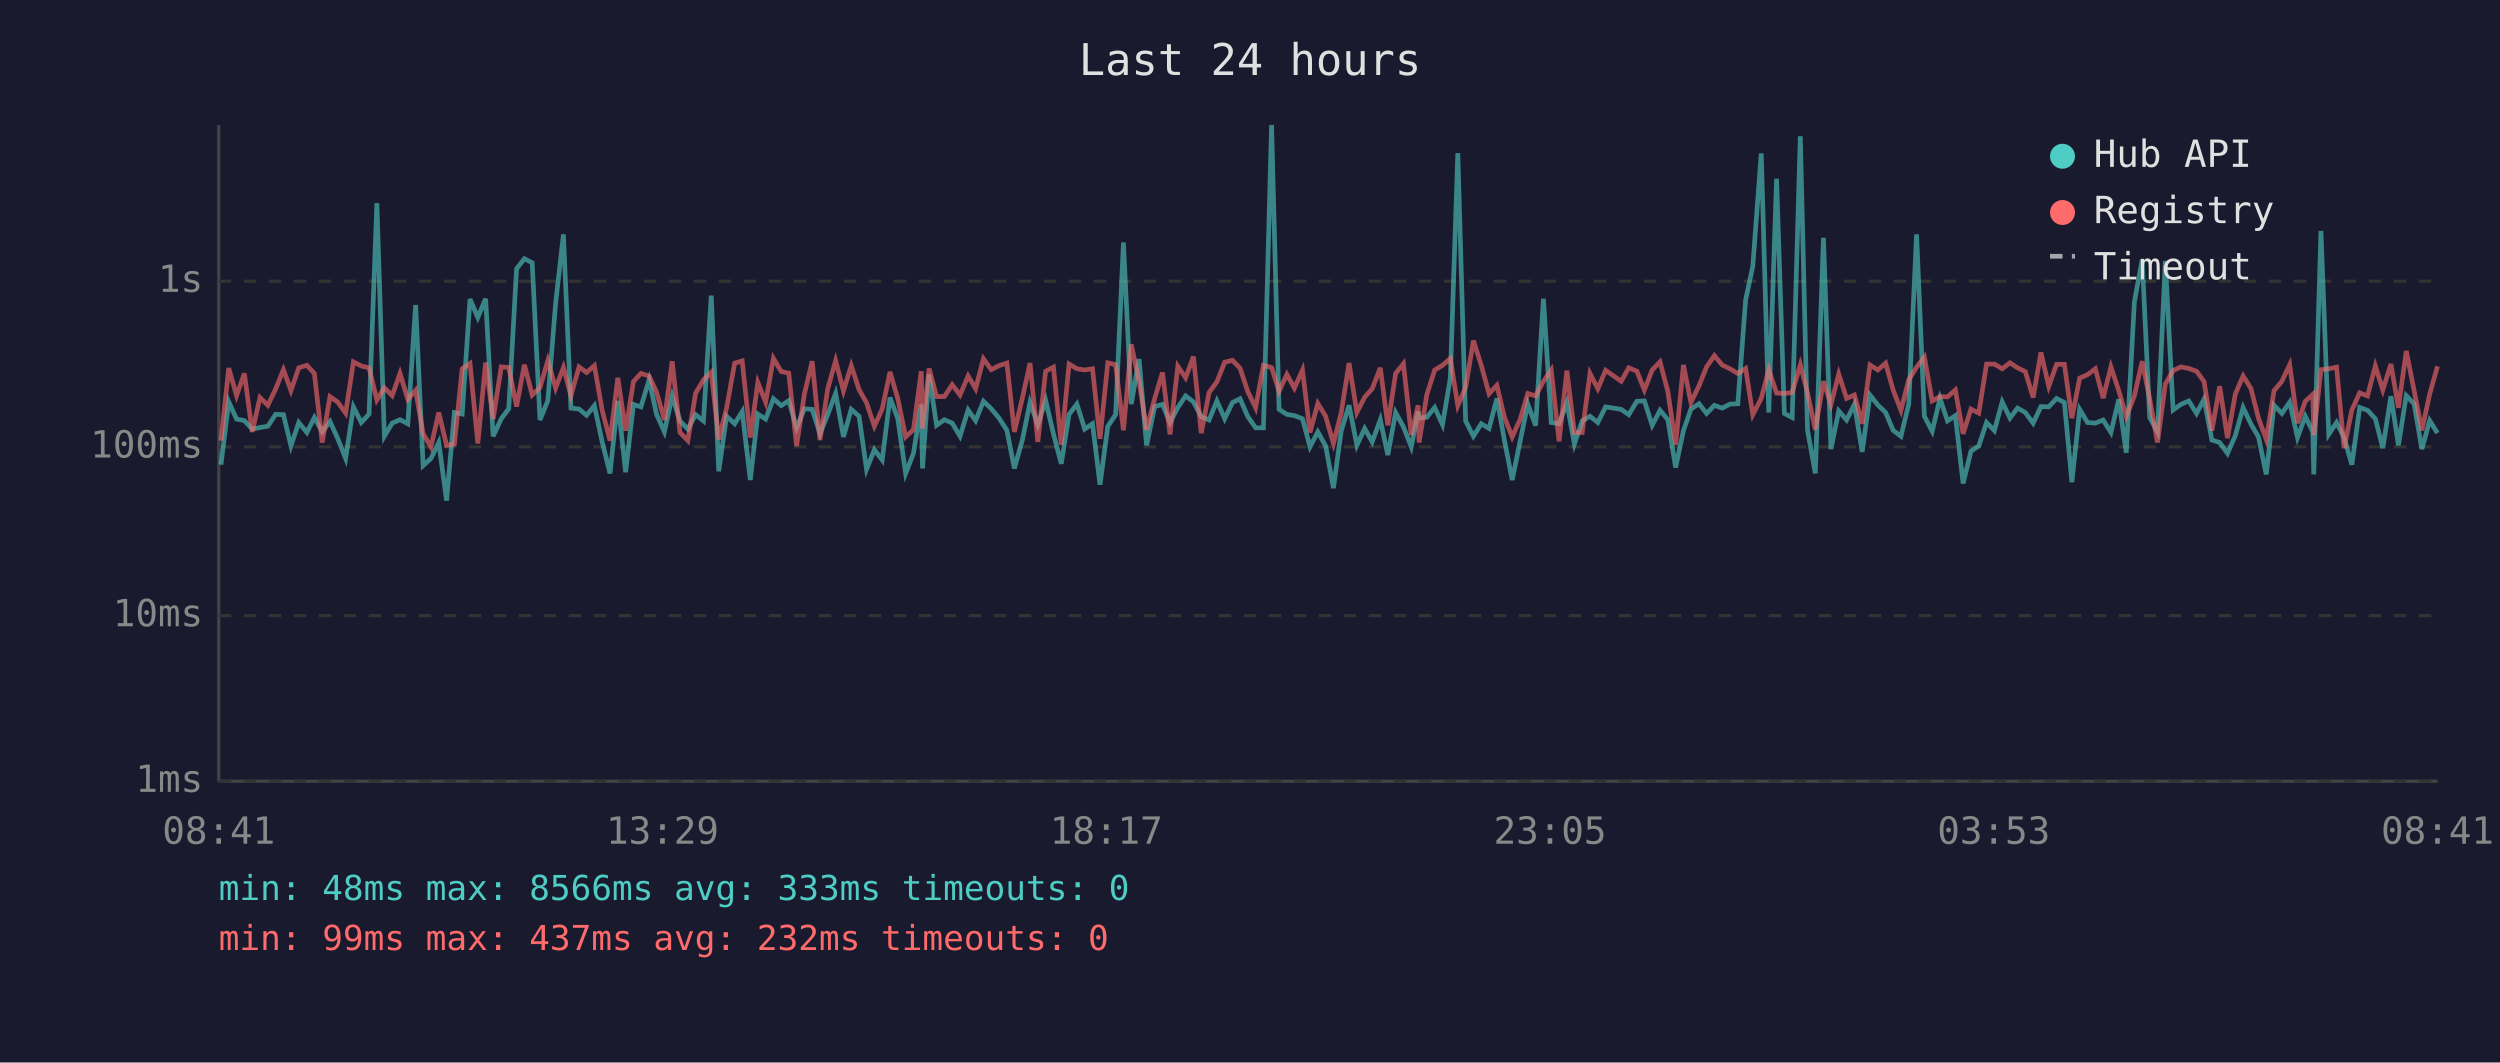
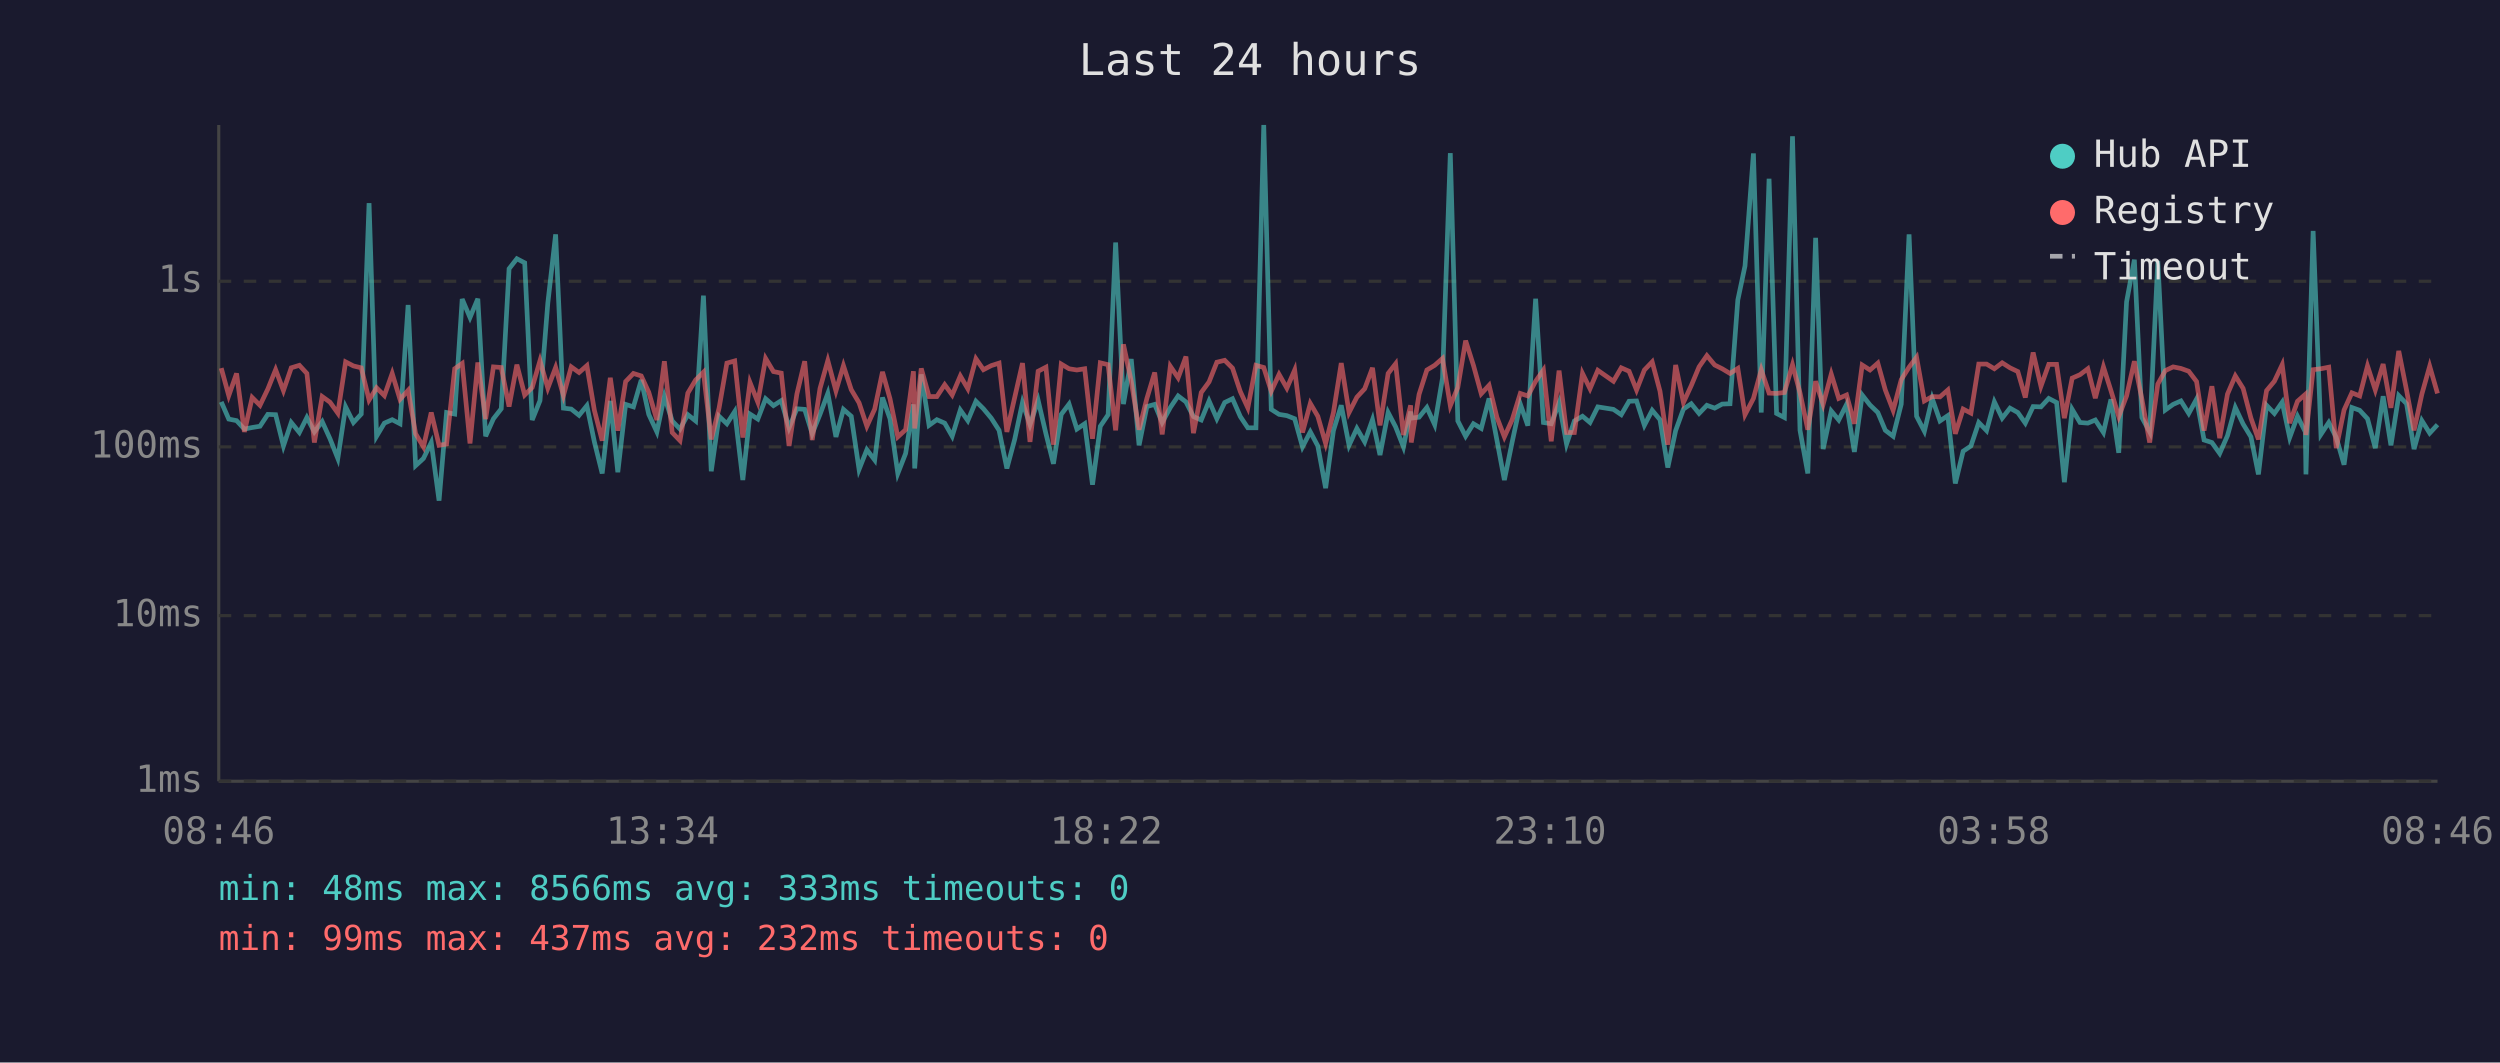
<svg xmlns="http://www.w3.org/2000/svg" viewBox="0 0 800 340" font-family="monospace" font-size="12">
  <rect width="800" height="340" fill="#1a1a2e" />
  <text x="400" y="24" fill="#e0e0e0" font-size="14" text-anchor="middle">Last 24 hours</text>
  <line x1="70" y1="40" x2="70" y2="250" stroke="#444" stroke-width="1" />
  <line x1="70" y1="250" x2="780" y2="250" stroke="#444" stroke-width="1" />
  <line x1="70" y1="250" x2="780" y2="250" stroke="#333" stroke-width="1" stroke-dasharray="4" />
  <text x="65" y="250" fill="#888" text-anchor="end" dominant-baseline="middle">1ms</text>
  <line x1="70" y1="197" x2="780" y2="197" stroke="#333" stroke-width="1" stroke-dasharray="4" />
  <text x="65" y="197" fill="#888" text-anchor="end" dominant-baseline="middle">10ms</text>
  <line x1="70" y1="143" x2="780" y2="143" stroke="#333" stroke-width="1" stroke-dasharray="4" />
  <text x="65" y="143" fill="#888" text-anchor="end" dominant-baseline="middle">100ms</text>
  <line x1="70" y1="90" x2="780" y2="90" stroke="#333" stroke-width="1" stroke-dasharray="4" />
  <text x="65" y="90" fill="#888" text-anchor="end" dominant-baseline="middle">1s</text>
-   <text x="70" y="270" fill="#888" text-anchor="middle">08:41</text>
-   <text x="212" y="270" fill="#888" text-anchor="middle">13:29</text>
-   <text x="354" y="270" fill="#888" text-anchor="middle">18:17</text>
-   <text x="496" y="270" fill="#888" text-anchor="middle">23:05</text>
-   <text x="638" y="270" fill="#888" text-anchor="middle">03:53</text>
-   <text x="780" y="270" fill="#888" text-anchor="middle">08:41</text>
-   <polyline points="70.7,148.7 73.2,128.6 75.7,134.1 78.2,134.6 80.7,137.3 83.2,136.8 85.7,136.4 88.2,132.6 90.7,132.7 93.1,142.7 95.6,135.2 98.2,138.4 100.6,133.6 103.1,138.2 105.6,134.9 108.1,140.4 110.6,146.7 113.1,130.2 115.6,135.2 118.1,132.5 120.6,65.0 123.0,139.6 125.5,135.4 128.0,134.3 130.5,135.6 133.0,97.6 135.4,149.0 137.9,146.7 140.4,141.6 142.9,160.2 145.4,132.0 147.9,132.5 150.4,95.7 152.9,101.6 155.4,95.6 157.8,139.6 160.4,134.0 162.8,130.8 165.3,86.0 167.8,82.8 170.3,84.1 172.8,134.4 175.3,128.2 177.8,97.0 180.3,75.0 182.7,130.6 185.3,130.9 187.7,132.9 190.2,129.8 192.7,141.4 195.2,151.5 197.7,128.3 200.2,151.1 202.7,129.4 205.1,130.2 207.7,121.6 210.1,132.6 212.6,138.2 215.1,126.8 217.6,134.7 220.1,137.3 222.6,132.7 225.1,134.7 227.6,94.6 230.0,150.8 232.5,133.2 235.1,135.6 237.5,131.7 240.1,153.6 242.5,132.5 245.0,134.1 247.5,127.6 250.0,129.8 252.4,128.2 254.9,136.9 257.4,130.8 259.9,131.0 262.4,138.8 264.9,132.6 267.4,125.9 269.9,139.8 272.4,131.0 274.9,133.2 277.3,150.2 279.8,143.9 282.3,147.2 284.8,127.2 287.3,134.0 289.8,151.5 292.3,145.1 294.8,129.4 295.2,149.9 297.3,119.8 299.7,136.1 302.2,134.3 304.7,135.4 307.2,139.6 309.8,131.2 312.2,134.6 314.7,128.4 317.2,130.8 319.7,133.8 322.2,137.7 324.6,149.9 327.2,140.6 329.6,128.8 332.1,135.9 334.6,128.1 337.1,138.8 339.6,148.4 342.1,132.6 344.6,129.3 347.1,137.3 349.6,135.6 352.0,155.1 354.5,136.4 357.0,132.7 359.5,77.6 362.0,129.3 364.5,114.9 366.9,142.5 369.5,130.1 372.0,129.4 374.4,135.2 376.9,130.4 379.4,126.7 381.9,128.6 384.4,133.3 386.9,134.4 389.4,128.3 391.9,134.0 394.4,128.8 396.8,127.6 399.3,133.3 401.8,136.9 404.3,136.9 406.9,40.0 409.3,131.0 411.8,132.6 414.2,133.0 416.8,134.0 419.2,143.0 421.7,138.2 424.2,142.7 426.7,156.2 429.2,137.8 431.7,129.7 434.2,142.5 436.7,137.1 439.1,141.4 441.7,134.3 444.1,145.6 446.6,132.0 449.1,136.6 451.6,143.0 453.8,131.7 454.1,133.8 456.6,133.5 459.1,130.4 461.6,135.9 464.1,121.0 466.5,49.0 469.0,134.7 471.5,139.6 474.0,135.6 476.5,137.1 479.0,127.5 481.4,140.8 483.9,153.6 486.4,141.4 488.9,129.3 491.4,136.2 493.9,95.6 496.4,135.2 498.9,135.6 501.4,128.9 503.8,142.1 506.3,134.7 508.8,133.2 511.3,135.2 513.8,130.2 518.8,131.0 521.2,132.7 523.8,128.4 526.2,128.3 528.7,136.1 531.2,131.3 533.7,134.3 536.2,149.6 538.7,137.8 541.1,130.9 543.7,129.2 546.1,132.3 548.6,129.7 551.1,130.6 553.6,129.3 556.1,129.2 558.6,96.0 560.9,85.1 563.6,49.1 566.0,132.0 568.5,57.2 571.0,132.3 573.5,133.6 576.1,43.6 578.4,137.7 580.9,151.5 583.5,76.1 585.9,143.7 588.4,131.5 590.9,134.4 593.4,129.4 595.9,144.6 598.4,126.4 600.9,129.6 603.4,132.0 605.8,137.7 608.3,139.6 610.8,129.3 613.3,75.0 615.8,133.2 618.3,138.0 620.8,127.5 623.2,134.7 625.7,133.0 628.2,154.7 630.7,144.4 633.2,142.7 635.7,135.2 638.2,137.8 640.7,128.6 643.2,133.8 645.6,130.6 648.1,132.0 650.6,135.4 653.1,130.1 655.6,130.2 658.1,127.5 660.6,128.8 663.0,154.3 665.5,131.0 668.0,135.2 670.5,135.4 673.0,134.4 675.5,138.4 678.0,127.8 680.4,144.9 683.0,96.6 685.5,83.1 687.9,133.6 690.4,138.2 692.9,83.5 695.4,131.2 697.9,129.4 700.4,128.3 702.9,132.3 705.3,127.7 707.8,140.8 710.3,141.6 712.8,145.1 715.3,139.4 717.8,130.4 720.3,135.7 722.7,139.8 725.2,151.8 727.7,129.7 730.2,132.3 732.7,128.7 735.2,140.0 737.7,133.2 740.1,138.2 740.4,151.8 742.7,73.9 745.2,139.0 747.7,135.2 750.1,140.0 752.6,148.7 755.1,130.4 757.6,131.3 760.1,134.0 762.5,143.4 765.1,126.8 767.5,142.5 770.0,126.6 772.5,129.2 775.0,143.7 777.5,134.6 780.0,138.6" fill="none" stroke="#4ecdc4" stroke-width="1.5" opacity="0.6" />
-   <polyline points="70.7,141.0 73.2,117.8 75.7,126.6 78.2,119.5 80.7,138.2 83.2,127.2 85.7,129.7 88.2,124.5 90.7,118.3 93.1,125.0 95.6,117.7 98.2,116.9 100.6,119.5 103.1,141.6 105.6,126.9 108.1,128.7 110.6,132.2 113.1,115.8 115.6,117.1 118.1,117.7 120.6,128.0 123.0,124.1 125.5,126.6 128.0,119.5 130.5,127.8 133.0,124.9 135.4,138.8 137.9,143.0 140.4,132.0 142.9,142.5 145.4,142.1 147.9,118.0 150.4,116.3 152.9,141.9 155.4,116.0 157.8,134.1 160.4,117.4 162.8,117.6 165.3,130.1 167.8,116.7 170.3,126.4 172.8,124.0 175.3,115.4 177.8,124.2 180.3,117.6 182.7,126.6 185.3,117.4 187.7,119.2 190.2,117.0 192.7,131.3 195.2,141.0 197.7,120.9 200.2,137.8 202.7,122.1 205.1,119.5 207.7,120.3 210.1,125.5 212.6,134.4 215.1,115.6 217.6,138.4 220.1,141.0 222.6,125.8 225.1,121.6 227.6,119.1 230.0,140.6 232.5,130.6 235.1,116.2 237.5,115.5 240.1,140.0 242.5,122.4 245.0,128.7 247.5,114.7 250.0,118.9 252.4,119.4 254.9,142.7 257.4,126.1 259.9,115.6 262.4,140.8 264.9,124.3 267.4,115.4 269.9,125.1 272.4,117.0 274.9,124.7 277.3,128.9 279.8,136.4 282.3,130.9 284.8,119.0 287.3,127.6 289.8,139.8 292.3,137.5 294.8,118.8 295.2,137.1 297.3,117.9 299.7,126.9 302.2,126.9 304.7,123.1 307.2,126.4 309.8,120.3 312.2,124.4 314.7,114.8 317.2,118.3 319.7,117.0 322.2,116.2 324.6,138.2 327.2,127.2 329.6,116.2 332.1,141.4 334.6,118.8 337.1,117.5 339.6,142.3 342.1,116.5 344.6,118.0 347.1,118.4 349.6,118.0 352.0,140.4 354.5,116.1 357.0,116.7 359.5,137.7 362.0,110.2 364.5,122.0 366.9,137.5 369.5,127.5 372.0,119.2 374.4,139.0 376.9,117.2 379.4,120.9 381.9,114.1 384.4,138.6 386.9,125.6 389.4,122.2 391.9,115.9 394.4,115.3 396.8,117.8 399.3,125.3 401.8,130.5 404.3,116.9 406.9,117.6 409.3,125.2 411.8,119.8 414.2,124.2 416.8,118.4 419.2,138.4 421.7,129.1 424.2,133.2 426.7,141.9 429.2,132.0 431.7,116.2 434.2,132.0 436.7,127.1 439.1,124.4 441.7,117.7 444.1,136.1 446.6,119.5 449.1,116.4 451.6,139.2 453.8,129.7 454.1,141.6 456.6,126.2 459.1,118.4 461.6,116.9 464.1,114.7 466.5,129.8 469.0,124.0 471.5,109.0 474.0,116.9 476.5,126.0 479.0,123.3 481.4,133.5 483.9,139.8 486.4,134.3 488.9,125.9 491.4,126.7 493.9,122.0 496.4,118.4 498.9,141.2 501.4,118.6 503.8,138.4 506.3,138.4 508.8,119.5 511.3,124.4 513.8,118.5 518.8,122.0 521.2,117.7 523.8,118.8 526.2,124.8 528.7,118.4 531.2,115.8 533.7,125.2 536.2,142.3 538.7,116.8 541.1,128.8 543.7,123.4 546.1,117.4 548.6,113.8 551.1,116.8 553.6,118.0 556.1,119.5 558.6,117.9 560.9,132.7 563.6,127.5 566.0,118.3 568.5,125.8 571.0,125.9 573.5,125.6 576.1,116.7 578.4,125.7 580.9,137.5 583.5,122.0 585.9,129.4 588.4,119.7 590.9,127.5 593.4,126.4 595.9,135.6 598.4,116.8 600.9,118.4 603.4,116.2 605.8,124.8 608.3,131.3 610.8,121.5 613.3,117.5 615.8,114.3 618.3,128.3 620.8,126.9 623.2,127.0 625.7,124.8 628.2,138.8 630.7,130.9 633.2,132.2 635.7,116.5 638.2,116.5 640.7,118.0 643.2,116.1 645.6,117.7 648.1,118.9 650.6,127.2 653.1,112.8 655.6,123.6 658.1,116.6 660.6,116.6 663.0,133.8 665.5,121.0 668.0,119.9 670.5,118.0 673.0,127.4 675.5,117.4 678.0,125.0 680.4,133.3 683.0,126.7 685.5,115.6 687.9,127.7 690.4,141.6 692.9,122.9 695.4,118.6 697.9,117.4 700.4,117.9 702.9,118.8 705.3,122.1 707.8,137.8 710.3,123.6 712.8,140.2 715.3,126.1 717.8,120.3 720.3,124.3 722.7,133.8 725.2,140.6 727.7,125.0 730.2,122.0 732.7,116.7 735.2,135.4 737.7,128.4 740.1,126.2 740.4,139.2 742.7,118.3 745.2,118.0 747.7,117.5 750.1,143.4 752.6,131.2 755.1,125.7 757.6,126.7 760.1,117.1 762.5,124.8 765.1,116.5 767.5,130.5 770.0,112.3 772.5,124.9 775.0,137.7 777.5,126.1 780.0,117.2" fill="none" stroke="#ff6b6b" stroke-width="1.5" opacity="0.6" />
+   <text x="70" y="270" fill="#888" text-anchor="middle">08:46</text>
+   <text x="212" y="270" fill="#888" text-anchor="middle">13:34</text>
+   <text x="354" y="270" fill="#888" text-anchor="middle">18:22</text>
+   <text x="496" y="270" fill="#888" text-anchor="middle">23:10</text>
+   <text x="638" y="270" fill="#888" text-anchor="middle">03:58</text>
+   <text x="780" y="270" fill="#888" text-anchor="middle">08:46</text>
+   <polyline points="70.8,128.6 73.2,134.1 75.7,134.6 78.2,137.3 80.7,136.8 83.2,136.4 85.7,132.6 88.2,132.7 90.7,142.7 93.2,135.2 95.8,138.4 98.2,133.6 100.6,138.2 103.1,134.9 105.6,140.4 108.1,146.7 110.6,130.2 113.1,135.2 115.6,132.5 118.1,65.0 120.5,139.6 123.0,135.4 125.5,134.3 128.0,135.6 130.6,97.6 133.0,149.0 135.5,146.7 138.0,141.6 140.5,160.2 142.9,132.0 145.5,132.5 147.9,95.7 150.4,101.6 152.9,95.6 155.4,139.6 157.9,134.0 160.4,130.8 162.9,86.0 165.4,82.8 167.9,84.1 170.3,134.4 172.8,128.2 175.3,97.0 177.8,75.0 180.3,130.6 182.8,130.9 185.3,132.9 187.8,129.8 190.2,141.4 192.7,151.5 195.3,128.3 197.7,151.1 200.2,129.4 202.7,130.2 205.2,121.6 207.6,132.6 210.2,138.2 212.6,126.8 215.1,134.7 217.6,137.3 220.1,132.7 222.6,134.7 225.1,94.6 227.6,150.8 230.1,133.2 232.6,135.6 235.1,131.7 237.7,153.6 240.0,132.5 242.5,134.1 245.0,127.6 247.5,129.8 250.0,128.2 252.5,136.9 255.0,130.8 257.5,131.0 259.9,138.8 262.4,132.6 264.9,125.9 267.5,139.8 269.9,131.0 272.4,133.2 274.9,150.2 277.4,143.9 279.9,147.2 282.4,127.2 284.8,134.0 287.3,151.5 289.8,145.1 292.3,129.4 292.7,149.9 294.8,119.8 297.3,136.1 299.8,134.3 302.3,135.4 304.7,139.6 307.3,131.2 309.7,134.6 312.3,128.4 314.7,130.8 317.2,133.8 319.7,137.7 322.2,149.9 324.7,140.6 327.2,128.8 329.6,135.9 332.2,128.1 334.7,138.8 337.1,148.4 339.6,132.6 342.1,129.3 344.6,137.3 347.1,135.6 349.6,155.1 352.1,136.4 354.6,132.7 357.0,77.6 359.5,129.3 362.0,114.9 364.5,142.5 367.0,130.1 369.5,129.4 371.9,135.2 374.5,130.4 377.0,126.7 379.5,128.6 381.9,133.3 384.4,134.4 386.9,128.3 389.4,134.0 391.9,128.8 394.4,127.6 396.9,133.3 399.3,136.9 401.9,136.9 404.4,40.0 406.8,131.0 409.3,132.6 411.8,133.0 414.3,134.0 416.8,143.0 419.3,138.2 421.7,142.7 424.2,156.2 426.7,137.8 429.2,129.7 431.7,142.5 434.2,137.1 436.7,141.4 439.2,134.3 441.6,145.6 444.2,132.0 446.6,136.6 449.1,143.0 451.4,131.7 451.6,133.8 454.1,133.5 456.6,130.4 459.1,135.9 461.6,121.0 464.1,49.0 466.5,134.7 469.0,139.6 471.5,135.6 474.0,137.1 476.5,127.5 479.0,140.8 481.4,153.6 483.9,141.4 486.5,129.3 488.9,136.2 491.4,95.6 493.9,135.2 496.4,135.6 498.9,128.9 501.3,142.1 503.8,134.7 506.4,133.2 508.8,135.2 511.3,130.2 516.3,131.0 518.8,132.7 521.3,128.4 523.7,128.3 526.2,136.1 528.7,131.3 531.2,134.3 533.7,149.6 536.2,137.8 538.7,130.9 541.2,129.2 543.7,132.3 546.2,129.7 548.7,130.6 551.1,129.3 553.6,129.2 556.1,96.0 558.4,85.1 561.1,49.1 563.6,132.0 566.1,57.2 568.5,132.3 571.0,133.6 573.6,43.6 576.0,137.7 578.5,151.5 581.0,76.1 583.4,143.7 586.0,131.5 588.4,134.4 590.9,129.4 593.4,144.6 595.9,126.4 598.4,129.6 600.9,132.0 603.3,137.7 605.8,139.6 608.4,129.3 610.9,75.0 613.3,133.2 615.8,138.0 618.3,127.5 620.8,134.7 623.3,133.0 625.7,154.7 628.2,144.4 630.7,142.7 633.2,135.2 635.7,137.8 638.2,128.6 640.7,133.8 643.2,130.6 645.7,132.0 648.1,135.4 650.6,130.1 653.1,130.2 655.6,127.5 658.1,128.8 660.6,154.3 663.1,131.0 665.6,135.2 668.1,135.4 670.5,134.4 673.1,138.4 675.5,127.8 678.0,144.9 680.5,96.6 683.0,83.1 685.4,133.6 687.9,138.2 690.5,83.5 692.9,131.2 695.4,129.4 697.9,128.3 700.4,132.3 702.9,127.7 705.3,140.8 707.8,141.6 710.3,145.1 712.8,139.4 715.3,130.4 717.8,135.7 720.3,139.8 722.7,151.8 725.3,129.7 727.8,132.3 730.3,128.7 732.7,140.0 735.2,133.2 737.7,138.2 737.9,151.8 740.2,73.9 742.7,139.0 745.2,135.2 747.6,140.0 750.1,148.7 752.6,130.4 755.1,131.3 757.6,134.0 760.1,143.4 762.6,126.8 765.1,142.5 767.6,126.6 770.1,129.2 772.5,143.7 775.0,134.6 777.5,138.6 780.0,135.9" fill="none" stroke="#4ecdc4" stroke-width="1.5" opacity="0.6" />
+   <polyline points="70.8,117.8 73.2,126.6 75.7,119.5 78.2,138.2 80.7,127.2 83.2,129.7 85.7,124.5 88.2,118.3 90.7,125.0 93.2,117.7 95.8,116.9 98.2,119.5 100.6,141.6 103.1,126.9 105.6,128.7 108.1,132.2 110.6,115.8 113.1,117.1 115.6,117.7 118.1,128.0 120.5,124.1 123.0,126.6 125.5,119.5 128.0,127.8 130.6,124.9 133.0,138.8 135.5,143.0 138.0,132.0 140.5,142.5 142.9,142.1 145.5,118.0 147.9,116.3 150.4,141.9 152.9,116.0 155.4,134.1 157.9,117.4 160.4,117.6 162.9,130.1 165.4,116.7 167.9,126.4 170.3,124.0 172.8,115.4 175.3,124.2 177.8,117.6 180.3,126.6 182.8,117.4 185.3,119.2 187.8,117.0 190.2,131.3 192.7,141.0 195.3,120.9 197.7,137.8 200.2,122.1 202.7,119.5 205.2,120.3 207.6,125.5 210.2,134.4 212.6,115.6 215.1,138.4 217.6,141.0 220.1,125.8 222.6,121.6 225.1,119.1 227.6,140.6 230.1,130.6 232.6,116.2 235.1,115.5 237.7,140.0 240.0,122.4 242.5,128.7 245.0,114.7 247.5,118.9 250.0,119.4 252.5,142.7 255.0,126.1 257.5,115.6 259.9,140.8 262.4,124.3 264.9,115.4 267.5,125.1 269.9,117.0 272.4,124.7 274.9,128.9 277.4,136.4 279.9,130.9 282.4,119.0 284.8,127.6 287.3,139.8 289.8,137.5 292.3,118.8 292.7,137.1 294.8,117.9 297.3,126.9 299.8,126.9 302.3,123.1 304.7,126.4 307.3,120.3 309.7,124.4 312.3,114.8 314.7,118.3 317.2,117.0 319.7,116.2 322.2,138.2 324.7,127.2 327.2,116.2 329.6,141.4 332.2,118.8 334.7,117.5 337.1,142.3 339.6,116.5 342.1,118.0 344.6,118.4 347.1,118.0 349.6,140.4 352.1,116.1 354.6,116.7 357.0,137.7 359.5,110.2 362.0,122.0 364.5,137.5 367.0,127.5 369.5,119.2 371.9,139.0 374.5,117.2 377.0,120.9 379.5,114.1 381.9,138.6 384.4,125.6 386.9,122.2 389.4,115.9 391.9,115.3 394.4,117.8 396.9,125.3 399.3,130.5 401.9,116.9 404.4,117.6 406.8,125.2 409.3,119.8 411.8,124.2 414.3,118.4 416.8,138.4 419.3,129.1 421.7,133.2 424.2,141.9 426.7,132.0 429.2,116.2 431.7,132.0 434.2,127.1 436.7,124.4 439.2,117.7 441.6,136.1 444.2,119.5 446.6,116.4 449.1,139.2 451.4,129.7 451.6,141.6 454.1,126.2 456.6,118.4 459.1,116.9 461.6,114.7 464.1,129.8 466.5,124.0 469.0,109.0 471.5,116.9 474.0,126.0 476.5,123.3 479.0,133.5 481.4,139.8 483.9,134.3 486.5,125.9 488.9,126.7 491.4,122.0 493.9,118.4 496.4,141.2 498.9,118.6 501.3,138.4 503.8,138.4 506.4,119.5 508.8,124.4 511.3,118.5 516.3,122.0 518.8,117.7 521.3,118.8 523.7,124.8 526.2,118.4 528.7,115.8 531.2,125.2 533.7,142.3 536.2,116.8 538.7,128.8 541.2,123.4 543.7,117.4 546.2,113.8 548.7,116.8 551.1,118.0 553.6,119.5 556.1,117.9 558.4,132.7 561.1,127.5 563.6,118.3 566.1,125.8 568.5,125.9 571.0,125.6 573.6,116.7 576.0,125.7 578.5,137.5 581.0,122.0 583.4,129.4 586.0,119.7 588.4,127.5 590.9,126.4 593.4,135.6 595.9,116.8 598.4,118.4 600.9,116.2 603.3,124.8 605.8,131.3 608.4,121.5 610.9,117.5 613.3,114.3 615.8,128.3 618.3,126.9 620.8,127.0 623.3,124.8 625.7,138.8 628.2,130.9 630.7,132.2 633.2,116.5 635.7,116.5 638.2,118.0 640.7,116.1 643.2,117.7 645.7,118.9 648.1,127.2 650.6,112.8 653.1,123.6 655.6,116.6 658.1,116.6 660.6,133.8 663.1,121.0 665.6,119.9 668.1,118.0 670.5,127.4 673.1,117.4 675.5,125.0 678.0,133.3 680.5,126.7 683.0,115.6 685.4,127.7 687.9,141.6 690.5,122.9 692.9,118.6 695.4,117.4 697.9,117.9 700.4,118.8 702.9,122.1 705.3,137.8 707.8,123.6 710.3,140.2 712.8,126.1 715.3,120.3 717.8,124.3 720.3,133.8 722.7,140.6 725.3,125.0 727.8,122.0 730.3,116.7 732.7,135.4 735.2,128.4 737.7,126.2 737.9,139.2 740.2,118.3 742.7,118.0 745.2,117.5 747.6,143.4 750.1,131.2 752.6,125.7 755.1,126.7 757.6,117.1 760.1,124.8 762.6,116.5 765.1,130.5 767.6,112.3 770.1,124.9 772.5,137.7 775.0,126.1 777.5,117.2 780.0,125.9" fill="none" stroke="#ff6b6b" stroke-width="1.5" opacity="0.6" />
  <circle cx="660" cy="50" r="4" fill="#4ecdc4" />
  <text x="670" y="50" fill="#e0e0e0" dominant-baseline="middle">Hub API</text>
  <circle cx="660" cy="68" r="4" fill="#ff6b6b" />
  <text x="670" y="68" fill="#e0e0e0" dominant-baseline="middle">Registry</text>
  <line x1="656" y1="82" x2="664" y2="82" stroke="#e0e0e0" stroke-width="1.5" stroke-dasharray="4,3" opacity="0.7" />
  <text x="670" y="86" fill="#e0e0e0" dominant-baseline="middle">Timeout</text>
  <text x="70" y="288" fill="#4ecdc4" font-size="11">min: 48ms  max: 8566ms  avg: 333ms  timeouts: 0</text>
  <text x="70" y="304" fill="#ff6b6b" font-size="11">min: 99ms  max: 437ms  avg: 232ms  timeouts: 0</text>
</svg>
